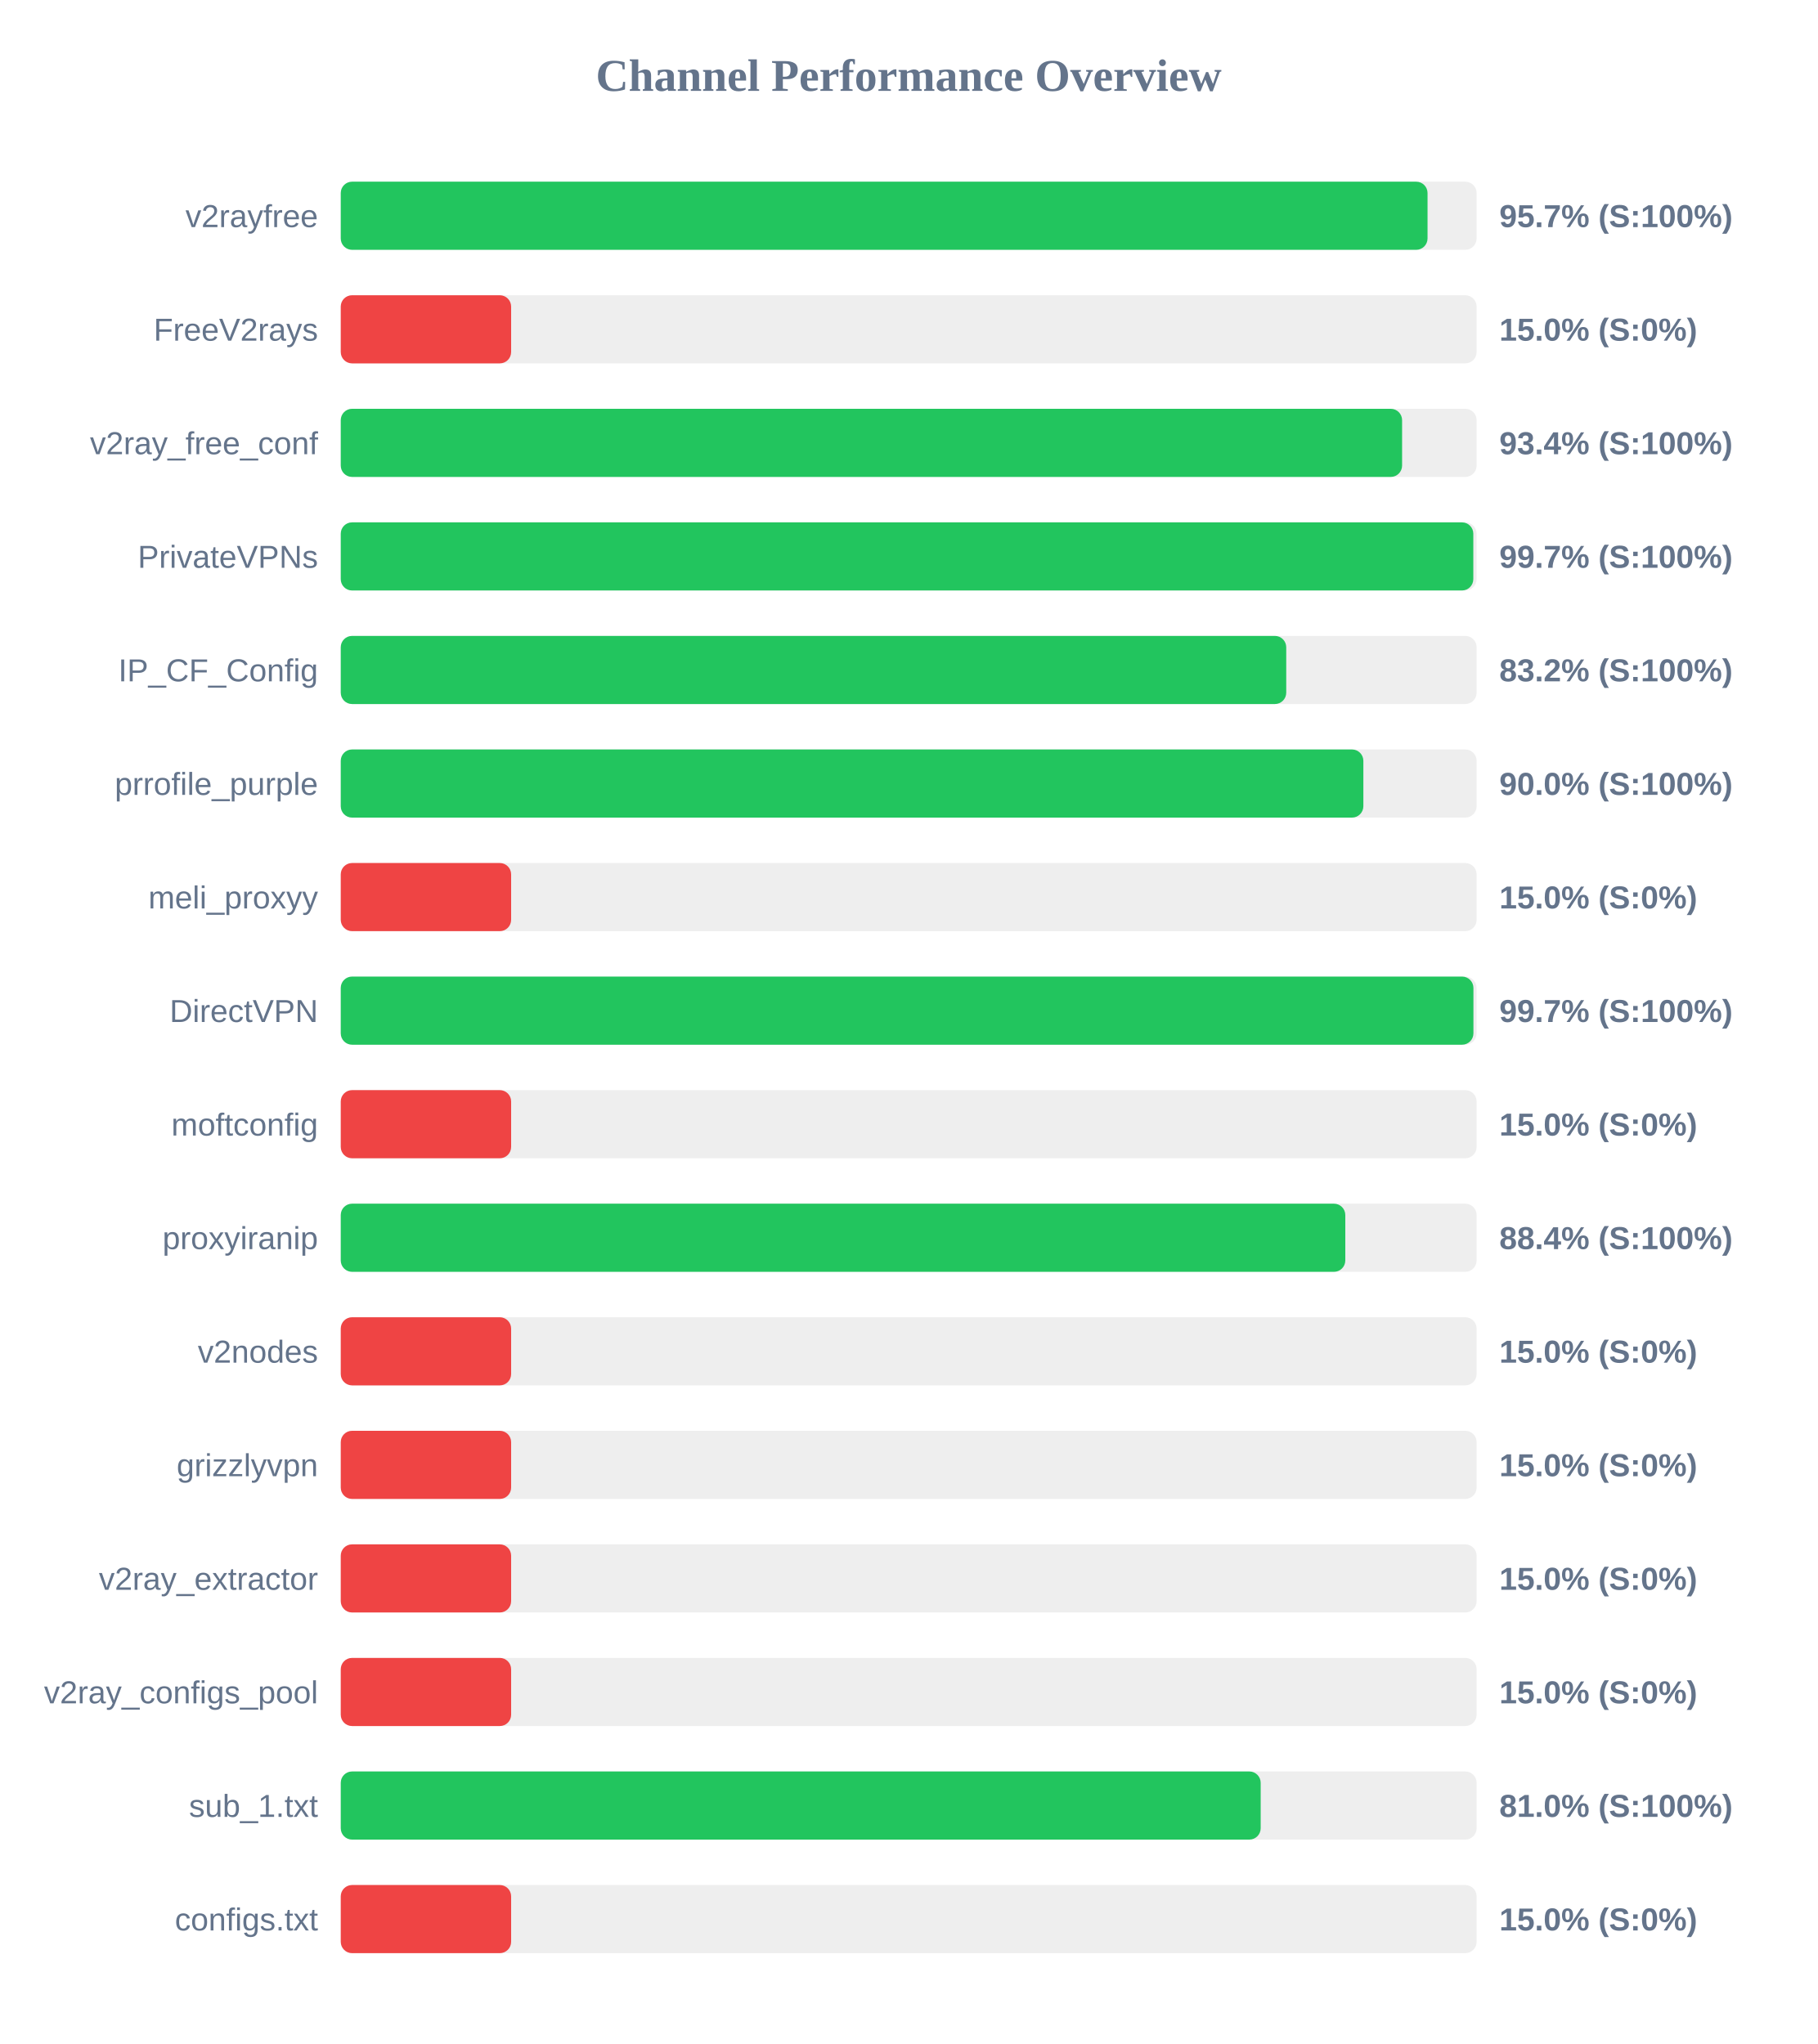
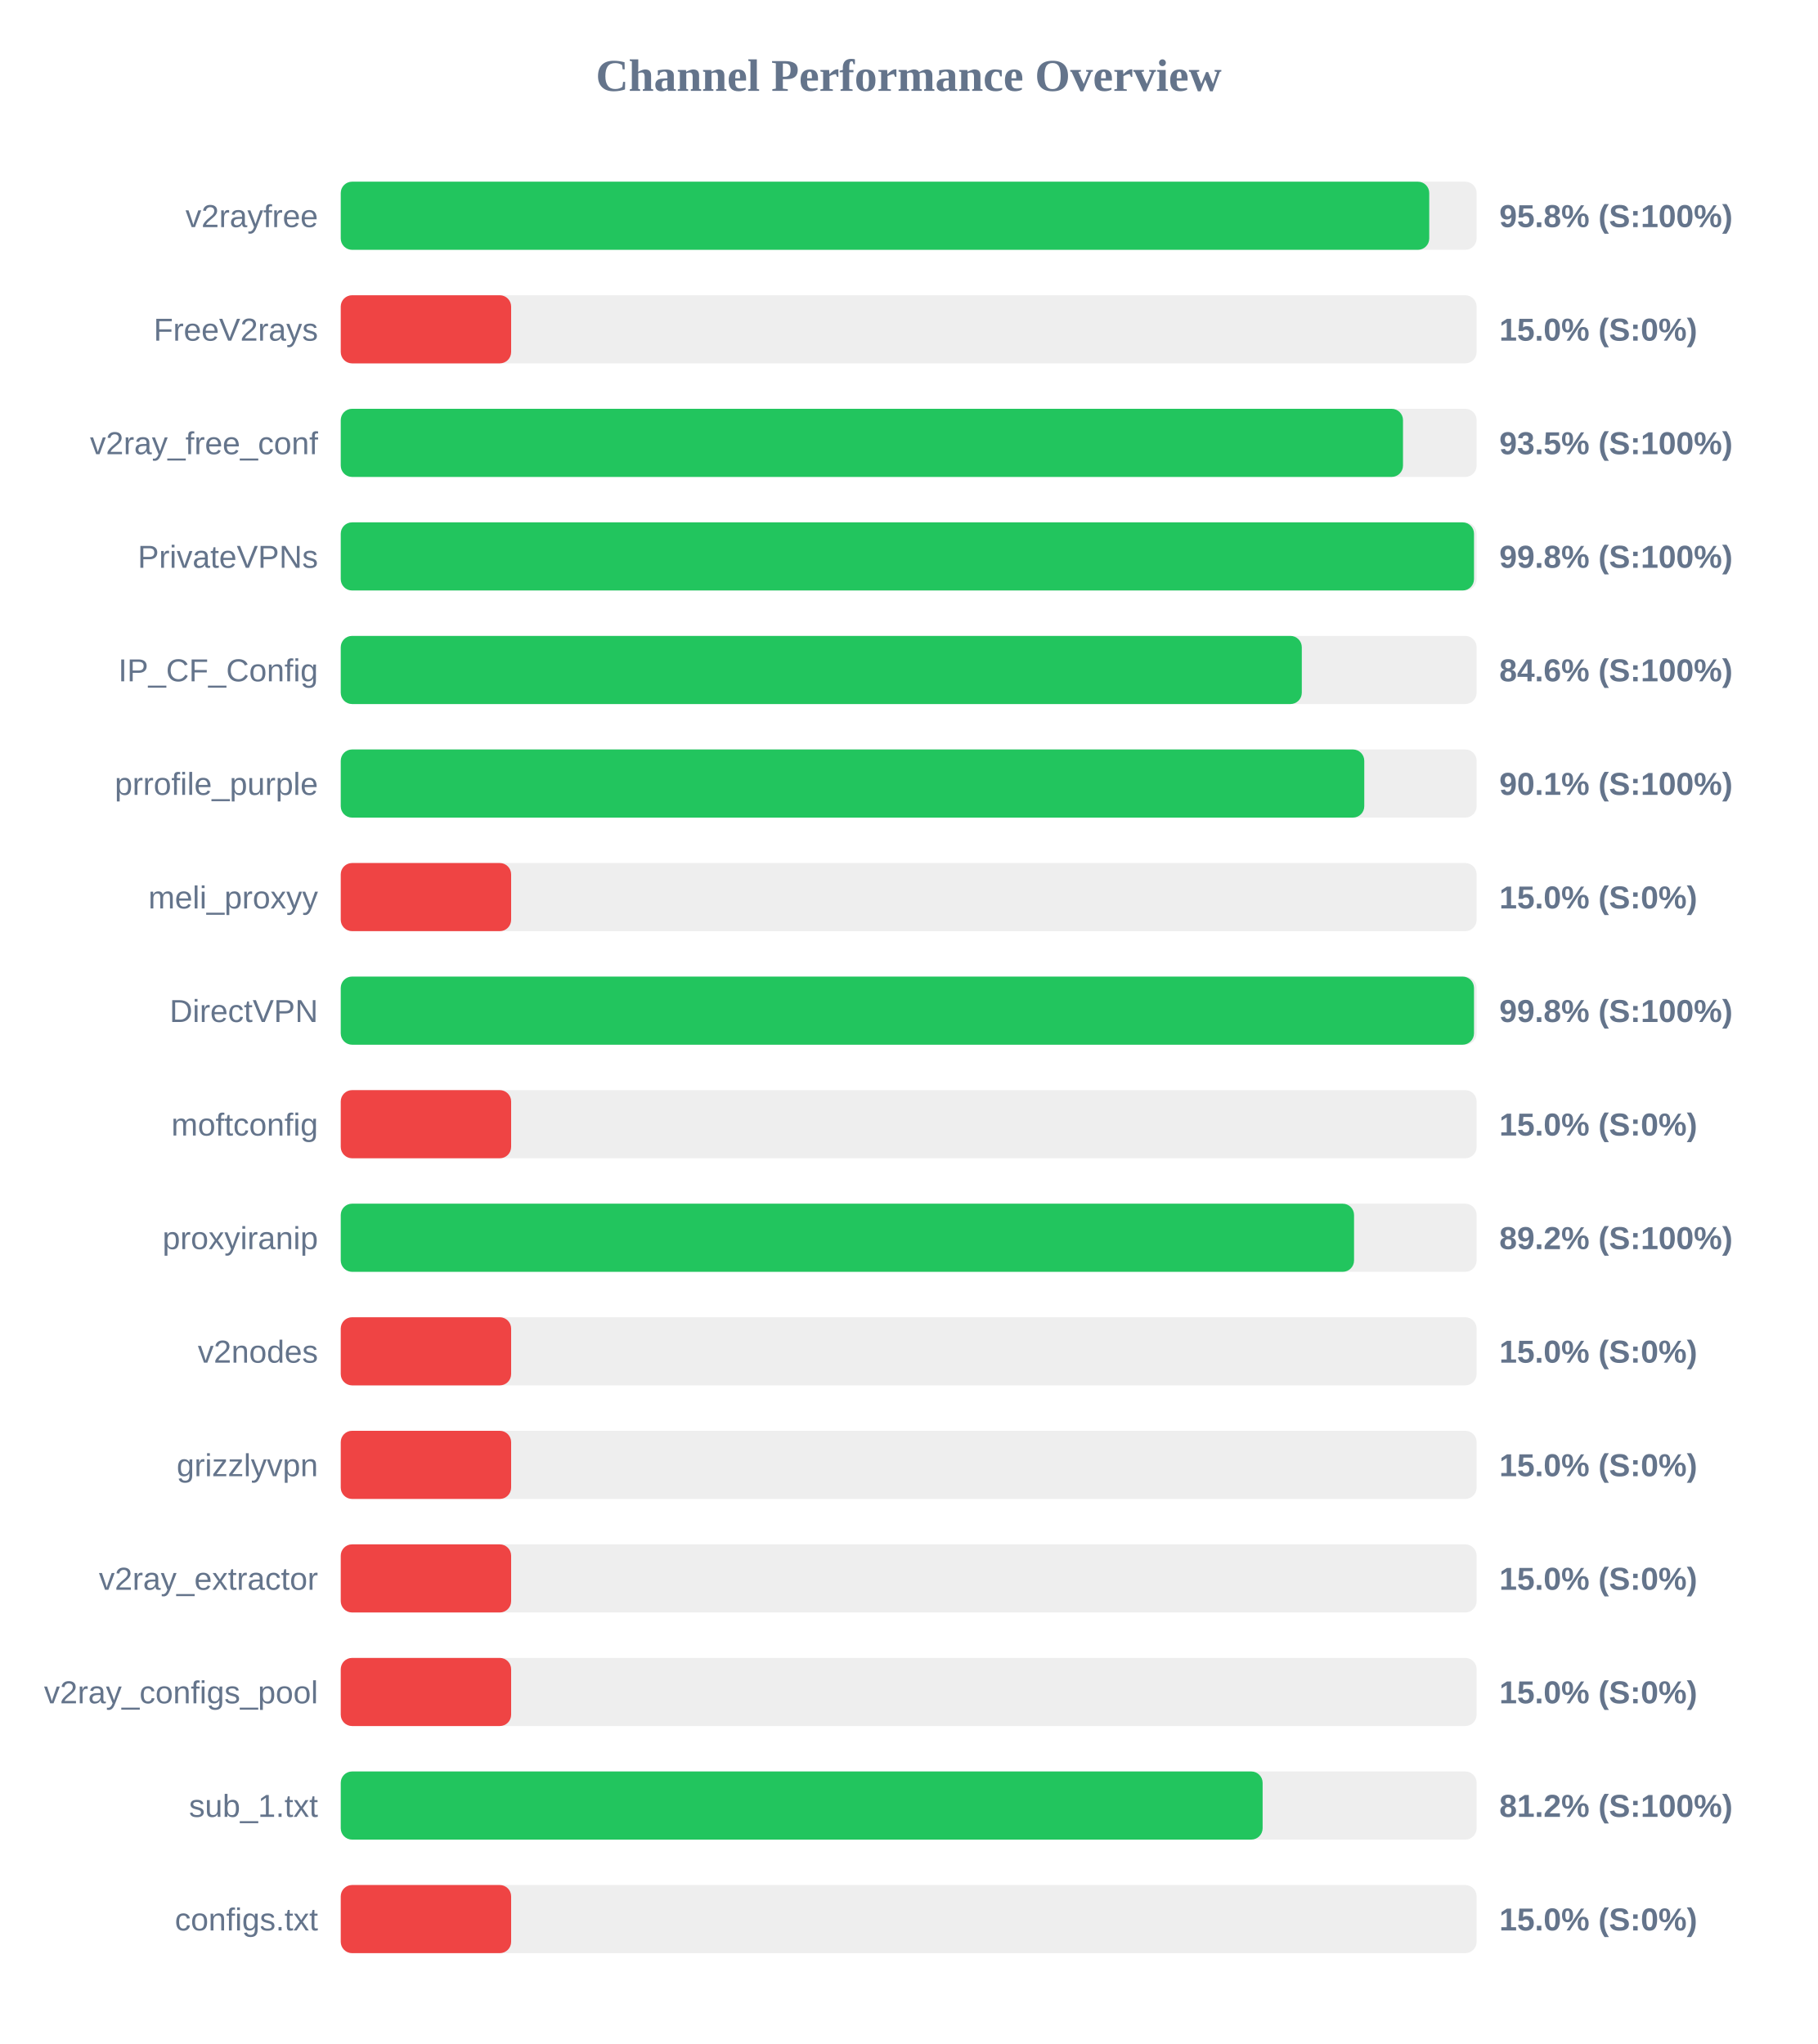
<svg xmlns="http://www.w3.org/2000/svg" width="800" height="900" version="1.1">
  <style>
        .row { font: 14px Arial; fill: #64748b; }
        .score { font: bold 14px Arial; fill: #64748b; }
    </style>
  <text x="400" y="40" text-anchor="middle" font-size="20px" font-weight="bold" fill="#64748b">Channel Performance Overview</text>
  <rect x="150" y="80" width="500" height="30" fill="#eee" rx="5" />
-   <rect x="150" y="80" width="478.4" height="30" fill="#22c55e" rx="5" />
+   <rect x="150" y="80" width="479.15" height="30" fill="#22c55e" rx="5" />
  <text x="140" y="100" text-anchor="end" class="row">v2rayfree</text>
-   <text x="660" y="100" text-anchor="start" class="score">95.7% (S:100%)</text>
+   <text x="660" y="100" text-anchor="start" class="score">95.8% (S:100%)</text>
  <rect x="150" y="130" width="500" height="30" fill="#eee" rx="5" />
  <rect x="150" y="130" width="75.0" height="30" fill="#ef4444" rx="5" />
  <text x="140" y="150" text-anchor="end" class="row">FreeV2rays</text>
  <text x="660" y="150" text-anchor="start" class="score">15.0% (S:0%)</text>
  <rect x="150" y="180" width="500" height="30" fill="#eee" rx="5" />
-   <rect x="150" y="180" width="467.2" height="30" fill="#22c55e" rx="5" />
+   <rect x="150" y="180" width="467.6" height="30" fill="#22c55e" rx="5" />
  <text x="140" y="200" text-anchor="end" class="row">v2ray_free_conf</text>
-   <text x="660" y="200" text-anchor="start" class="score">93.4% (S:100%)</text>
+   <text x="660" y="200" text-anchor="start" class="score">93.5% (S:100%)</text>
  <rect x="150" y="230" width="500" height="30" fill="#eee" rx="5" />
-   <rect x="150" y="230" width="498.55" height="30" fill="#22c55e" rx="5" />
+   <rect x="150" y="230" width="498.85" height="30" fill="#22c55e" rx="5" />
  <text x="140" y="250" text-anchor="end" class="row">PrivateVPNs</text>
-   <text x="660" y="250" text-anchor="start" class="score">99.7% (S:100%)</text>
+   <text x="660" y="250" text-anchor="start" class="score">99.8% (S:100%)</text>
  <rect x="150" y="280" width="500" height="30" fill="#eee" rx="5" />
-   <rect x="150" y="280" width="416.2" height="30" fill="#22c55e" rx="5" />
+   <rect x="150" y="280" width="423.05" height="30" fill="#22c55e" rx="5" />
  <text x="140" y="300" text-anchor="end" class="row">IP_CF_Config</text>
-   <text x="660" y="300" text-anchor="start" class="score">83.2% (S:100%)</text>
+   <text x="660" y="300" text-anchor="start" class="score">84.6% (S:100%)</text>
  <rect x="150" y="330" width="500" height="30" fill="#eee" rx="5" />
-   <rect x="150" y="330" width="450.15" height="30" fill="#22c55e" rx="5" />
+   <rect x="150" y="330" width="450.55" height="30" fill="#22c55e" rx="5" />
  <text x="140" y="350" text-anchor="end" class="row">prrofile_purple</text>
-   <text x="660" y="350" text-anchor="start" class="score">90.0% (S:100%)</text>
+   <text x="660" y="350" text-anchor="start" class="score">90.1% (S:100%)</text>
  <rect x="150" y="380" width="500" height="30" fill="#eee" rx="5" />
  <rect x="150" y="380" width="75.0" height="30" fill="#ef4444" rx="5" />
  <text x="140" y="400" text-anchor="end" class="row">meli_proxyy</text>
  <text x="660" y="400" text-anchor="start" class="score">15.0% (S:0%)</text>
  <rect x="150" y="430" width="500" height="30" fill="#eee" rx="5" />
-   <rect x="150" y="430" width="498.6" height="30" fill="#22c55e" rx="5" />
+   <rect x="150" y="430" width="498.85" height="30" fill="#22c55e" rx="5" />
  <text x="140" y="450" text-anchor="end" class="row">DirectVPN</text>
-   <text x="660" y="450" text-anchor="start" class="score">99.7% (S:100%)</text>
+   <text x="660" y="450" text-anchor="start" class="score">99.8% (S:100%)</text>
  <rect x="150" y="480" width="500" height="30" fill="#eee" rx="5" />
  <rect x="150" y="480" width="75.0" height="30" fill="#ef4444" rx="5" />
  <text x="140" y="500" text-anchor="end" class="row">moftconfig</text>
  <text x="660" y="500" text-anchor="start" class="score">15.0% (S:0%)</text>
  <rect x="150" y="530" width="500" height="30" fill="#eee" rx="5" />
-   <rect x="150" y="530" width="442.2" height="30" fill="#22c55e" rx="5" />
+   <rect x="150" y="530" width="446.05" height="30" fill="#22c55e" rx="5" />
  <text x="140" y="550" text-anchor="end" class="row">proxyiranip</text>
-   <text x="660" y="550" text-anchor="start" class="score">88.4% (S:100%)</text>
+   <text x="660" y="550" text-anchor="start" class="score">89.2% (S:100%)</text>
  <rect x="150" y="580" width="500" height="30" fill="#eee" rx="5" />
  <rect x="150" y="580" width="75.0" height="30" fill="#ef4444" rx="5" />
  <text x="140" y="600" text-anchor="end" class="row">v2nodes</text>
  <text x="660" y="600" text-anchor="start" class="score">15.0% (S:0%)</text>
  <rect x="150" y="630" width="500" height="30" fill="#eee" rx="5" />
  <rect x="150" y="630" width="75.0" height="30" fill="#ef4444" rx="5" />
  <text x="140" y="650" text-anchor="end" class="row">grizzlyvpn</text>
  <text x="660" y="650" text-anchor="start" class="score">15.0% (S:0%)</text>
  <rect x="150" y="680" width="500" height="30" fill="#eee" rx="5" />
  <rect x="150" y="680" width="75.0" height="30" fill="#ef4444" rx="5" />
  <text x="140" y="700" text-anchor="end" class="row">v2ray_extractor</text>
  <text x="660" y="700" text-anchor="start" class="score">15.0% (S:0%)</text>
  <rect x="150" y="730" width="500" height="30" fill="#eee" rx="5" />
  <rect x="150" y="730" width="75.0" height="30" fill="#ef4444" rx="5" />
  <text x="140" y="750" text-anchor="end" class="row">v2ray_configs_pool</text>
  <text x="660" y="750" text-anchor="start" class="score">15.0% (S:0%)</text>
  <rect x="150" y="780" width="500" height="30" fill="#eee" rx="5" />
-   <rect x="150" y="780" width="404.95" height="30" fill="#22c55e" rx="5" />
+   <rect x="150" y="780" width="405.8" height="30" fill="#22c55e" rx="5" />
  <text x="140" y="800" text-anchor="end" class="row">sub_1.txt</text>
-   <text x="660" y="800" text-anchor="start" class="score">81.0% (S:100%)</text>
+   <text x="660" y="800" text-anchor="start" class="score">81.2% (S:100%)</text>
  <rect x="150" y="830" width="500" height="30" fill="#eee" rx="5" />
  <rect x="150" y="830" width="75.0" height="30" fill="#ef4444" rx="5" />
  <text x="140" y="850" text-anchor="end" class="row">configs.txt</text>
  <text x="660" y="850" text-anchor="start" class="score">15.0% (S:0%)</text>
</svg>
